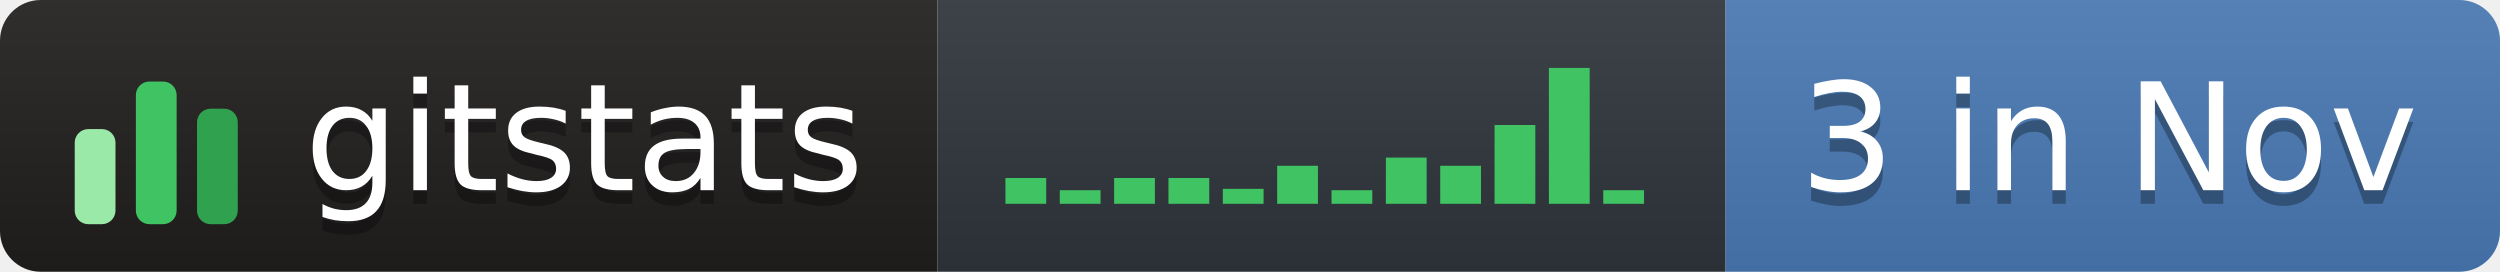
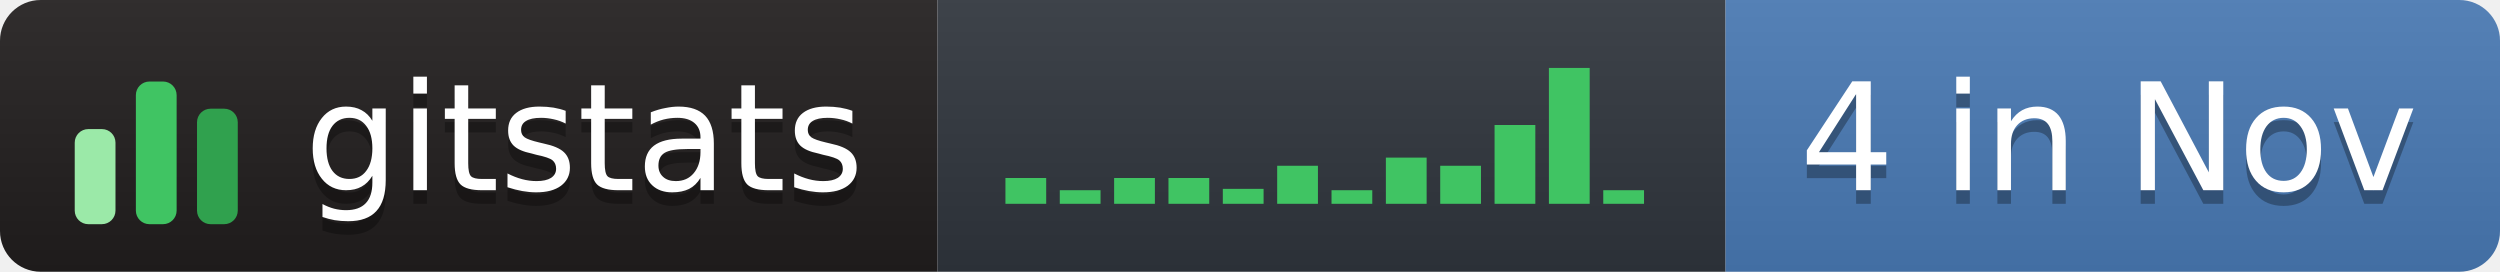
- <svg xmlns="http://www.w3.org/2000/svg" width="184" height="20" role="img" aria-label="gitstats: 3 in Nov">
+ <svg xmlns="http://www.w3.org/2000/svg" width="184" height="20" role="img" aria-label="gitstats: 4 in Nov">
  <linearGradient id="s" x2="0" y2="100%">
    <stop offset="0" stop-color="#bbb" stop-opacity=".1" />
    <stop offset="1" stop-opacity=".1" />
  </linearGradient>
  <clipPath id="r">
    <rect width="184" height="20" rx="3" fill="#fff" />
  </clipPath>
  <g clip-path="url(#r)">
    <rect x="0" width="69" height="20" fill="#211e1e" />
    <rect x="69" width="58" height="20" fill="#30363d" />
    <rect x="127" width="58" height="20" fill="#4a7ab5" />
    <rect width="184" height="20" fill="url(#s)" />
  </g>
  <g transform="translate(5,3.5)">
    <rect x="0.5" y="6.0" width="3" height="7.0" rx="1" fill="#9be9a8" />
    <rect x="5.0" y="2.5" width="3" height="10.5" rx="1" fill="#40c463" />
    <rect x="9.5" y="4.5" width="3" height="8.5" rx="1" fill="#30a14e" />
  </g>
  <rect x="74.0" y="13.1" width="3" height="1.9" fill="#40c463" />
  <rect x="78.0" y="14.0" width="3" height="1.0" fill="#40c463" />
  <rect x="82.0" y="13.1" width="3" height="1.9" fill="#40c463" />
  <rect x="86.0" y="13.1" width="3" height="1.9" fill="#40c463" />
  <rect x="90.0" y="13.9" width="3" height="1.1" fill="#40c463" />
  <rect x="94.0" y="12.2" width="3" height="2.8" fill="#40c463" />
  <rect x="98.0" y="14.0" width="3" height="1.0" fill="#40c463" />
  <rect x="102.0" y="11.6" width="3" height="3.4" fill="#40c463" />
  <rect x="106.0" y="12.2" width="3" height="2.8" fill="#40c463" />
  <rect x="110.0" y="9.2" width="3" height="5.8" fill="#40c463" />
  <rect x="114.0" y="5.0" width="3" height="10.0" fill="#40c463" />
  <rect x="118.0" y="14.0" width="3" height="1.0" fill="#40c463" />
  <g text-anchor="middle" font-family="Verdana,Geneva,DejaVu Sans,sans-serif" font-size="11" text-rendering="geometricPrecision">
    <text aria-hidden="true" x="43.0" y="15.0" fill="#010101" fill-opacity=".3" textLength="42.0">gitstats</text>
    <text x="43.0" y="14.0" fill="#fff" textLength="42.0">gitstats</text>
-     <text aria-hidden="true" x="155.2" y="15.0" fill="#010101" fill-opacity=".3" textLength="46.5">3 in Nov</text>
-     <text x="155.2" y="14.0" fill="#fff" textLength="46.5">3 in Nov</text>
+     <text aria-hidden="true" x="155.2" y="15.0" fill="#010101" fill-opacity=".3" textLength="46.5">4 in Nov</text>
+     <text x="155.2" y="14.0" fill="#fff" textLength="46.5">4 in Nov</text>
  </g>
</svg>
